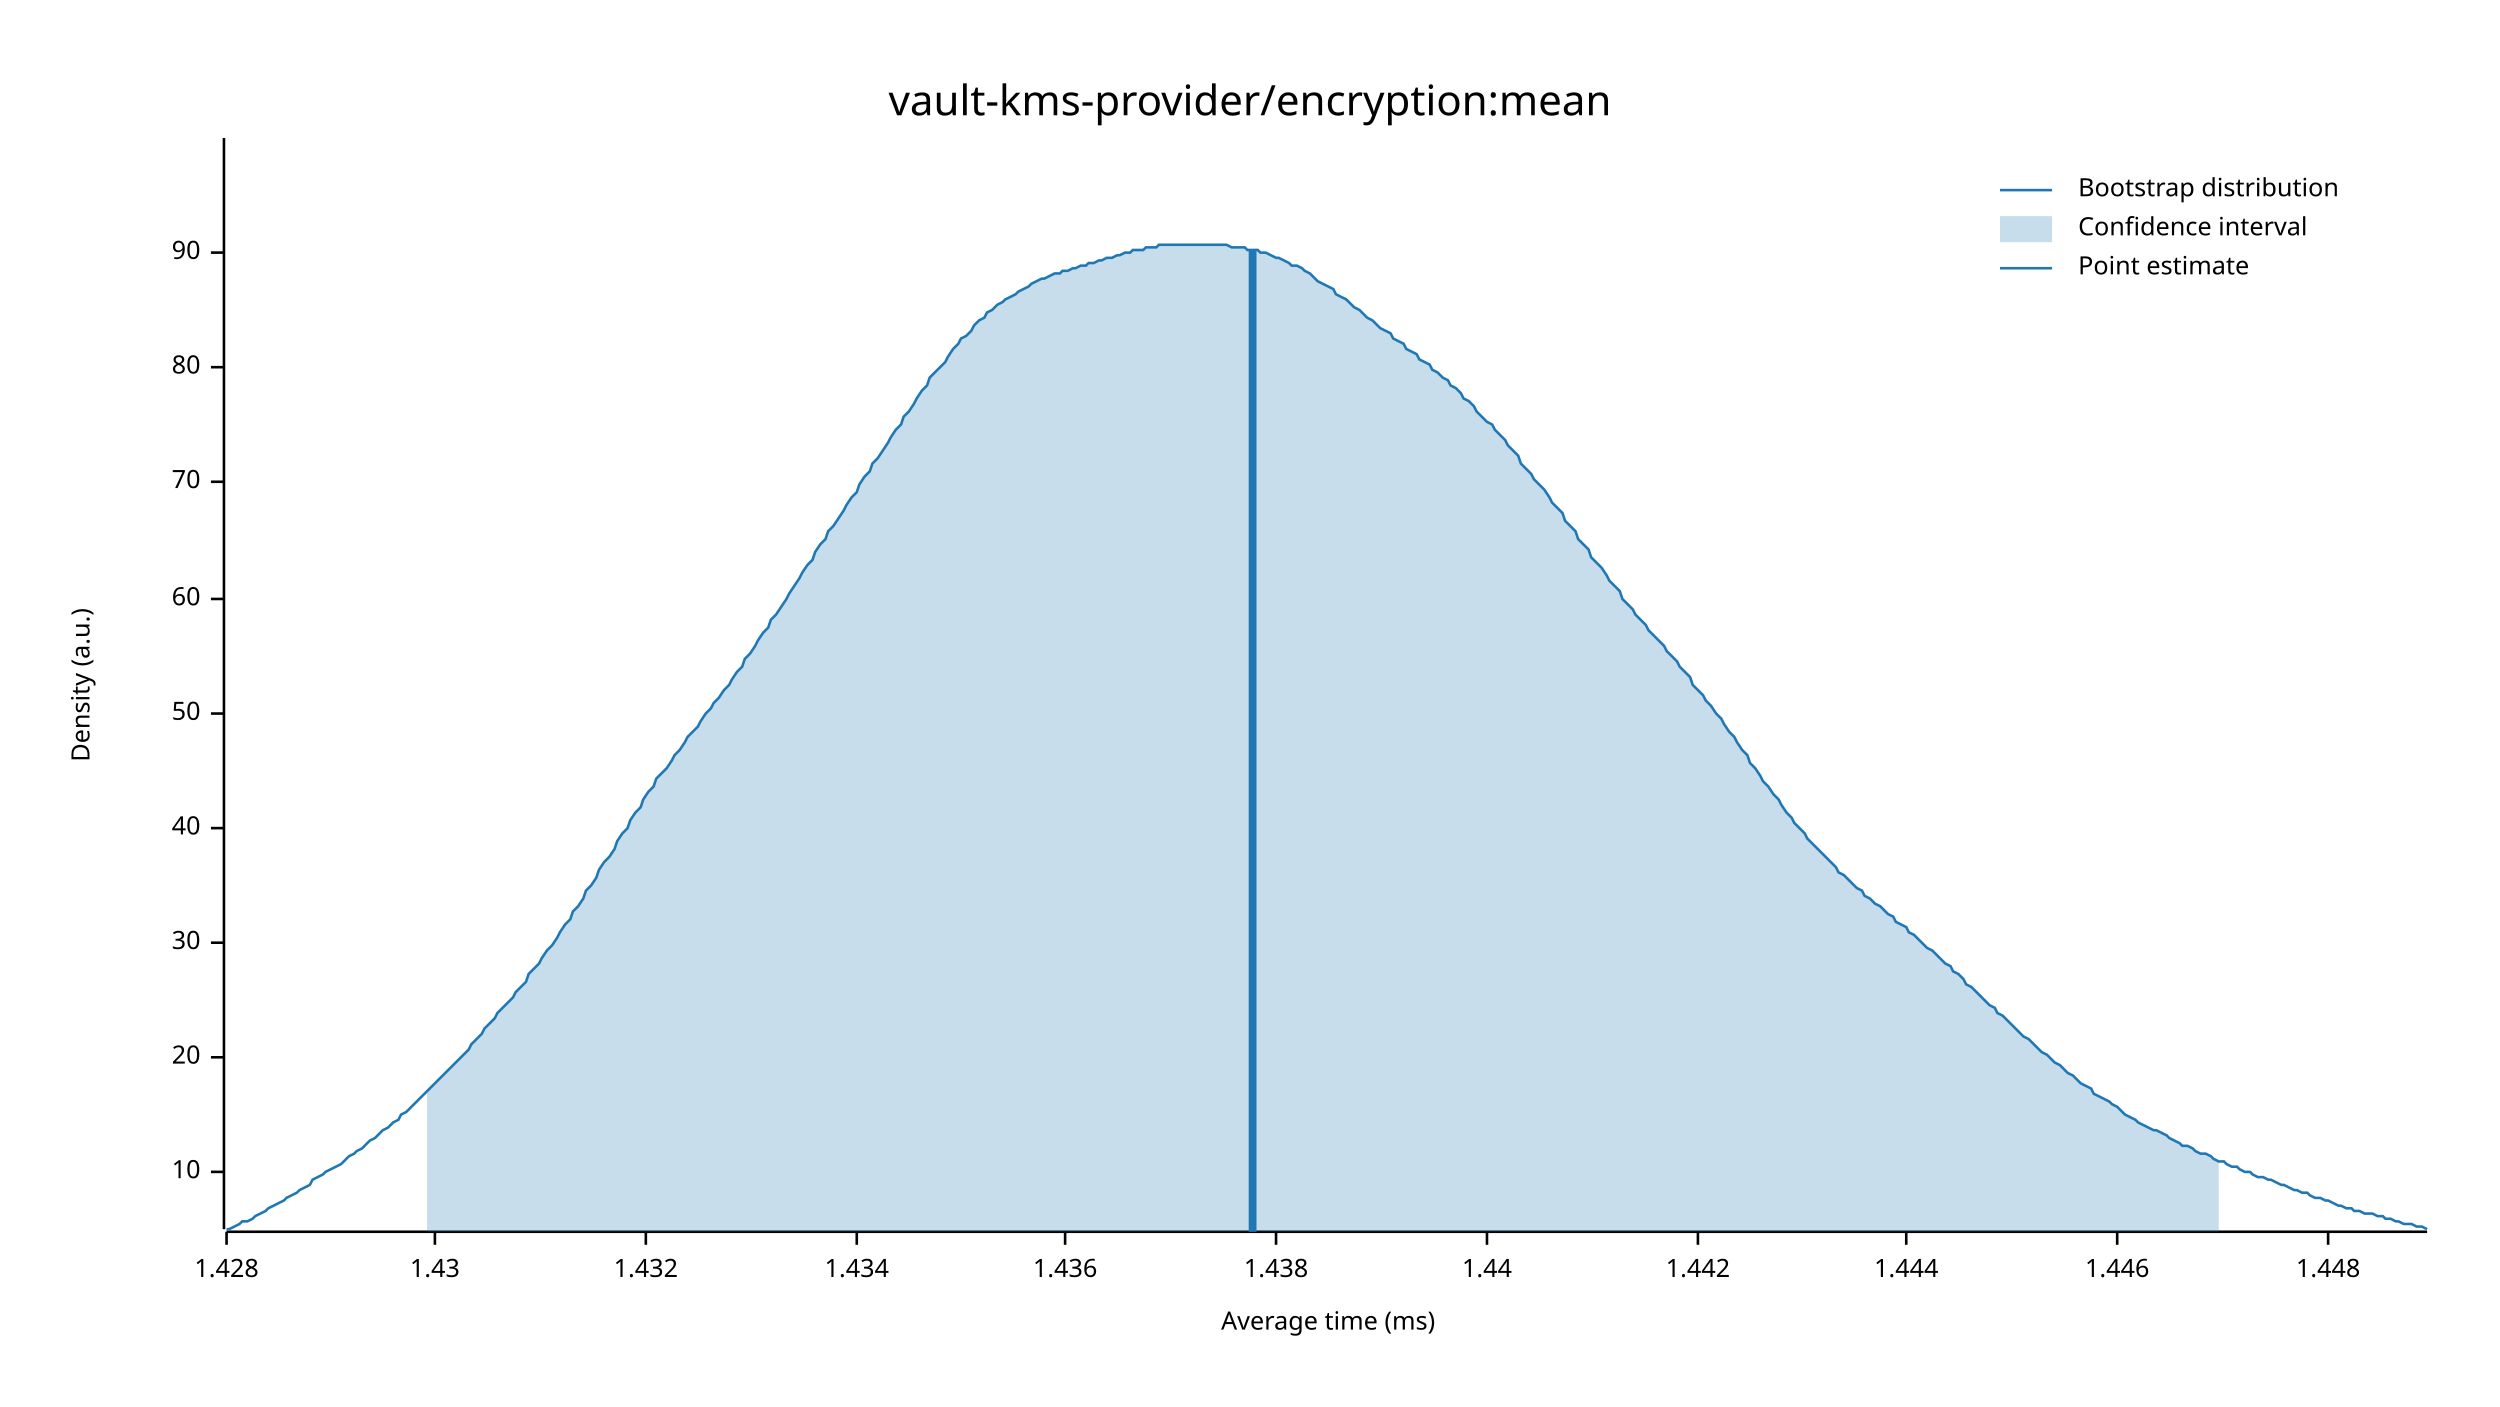
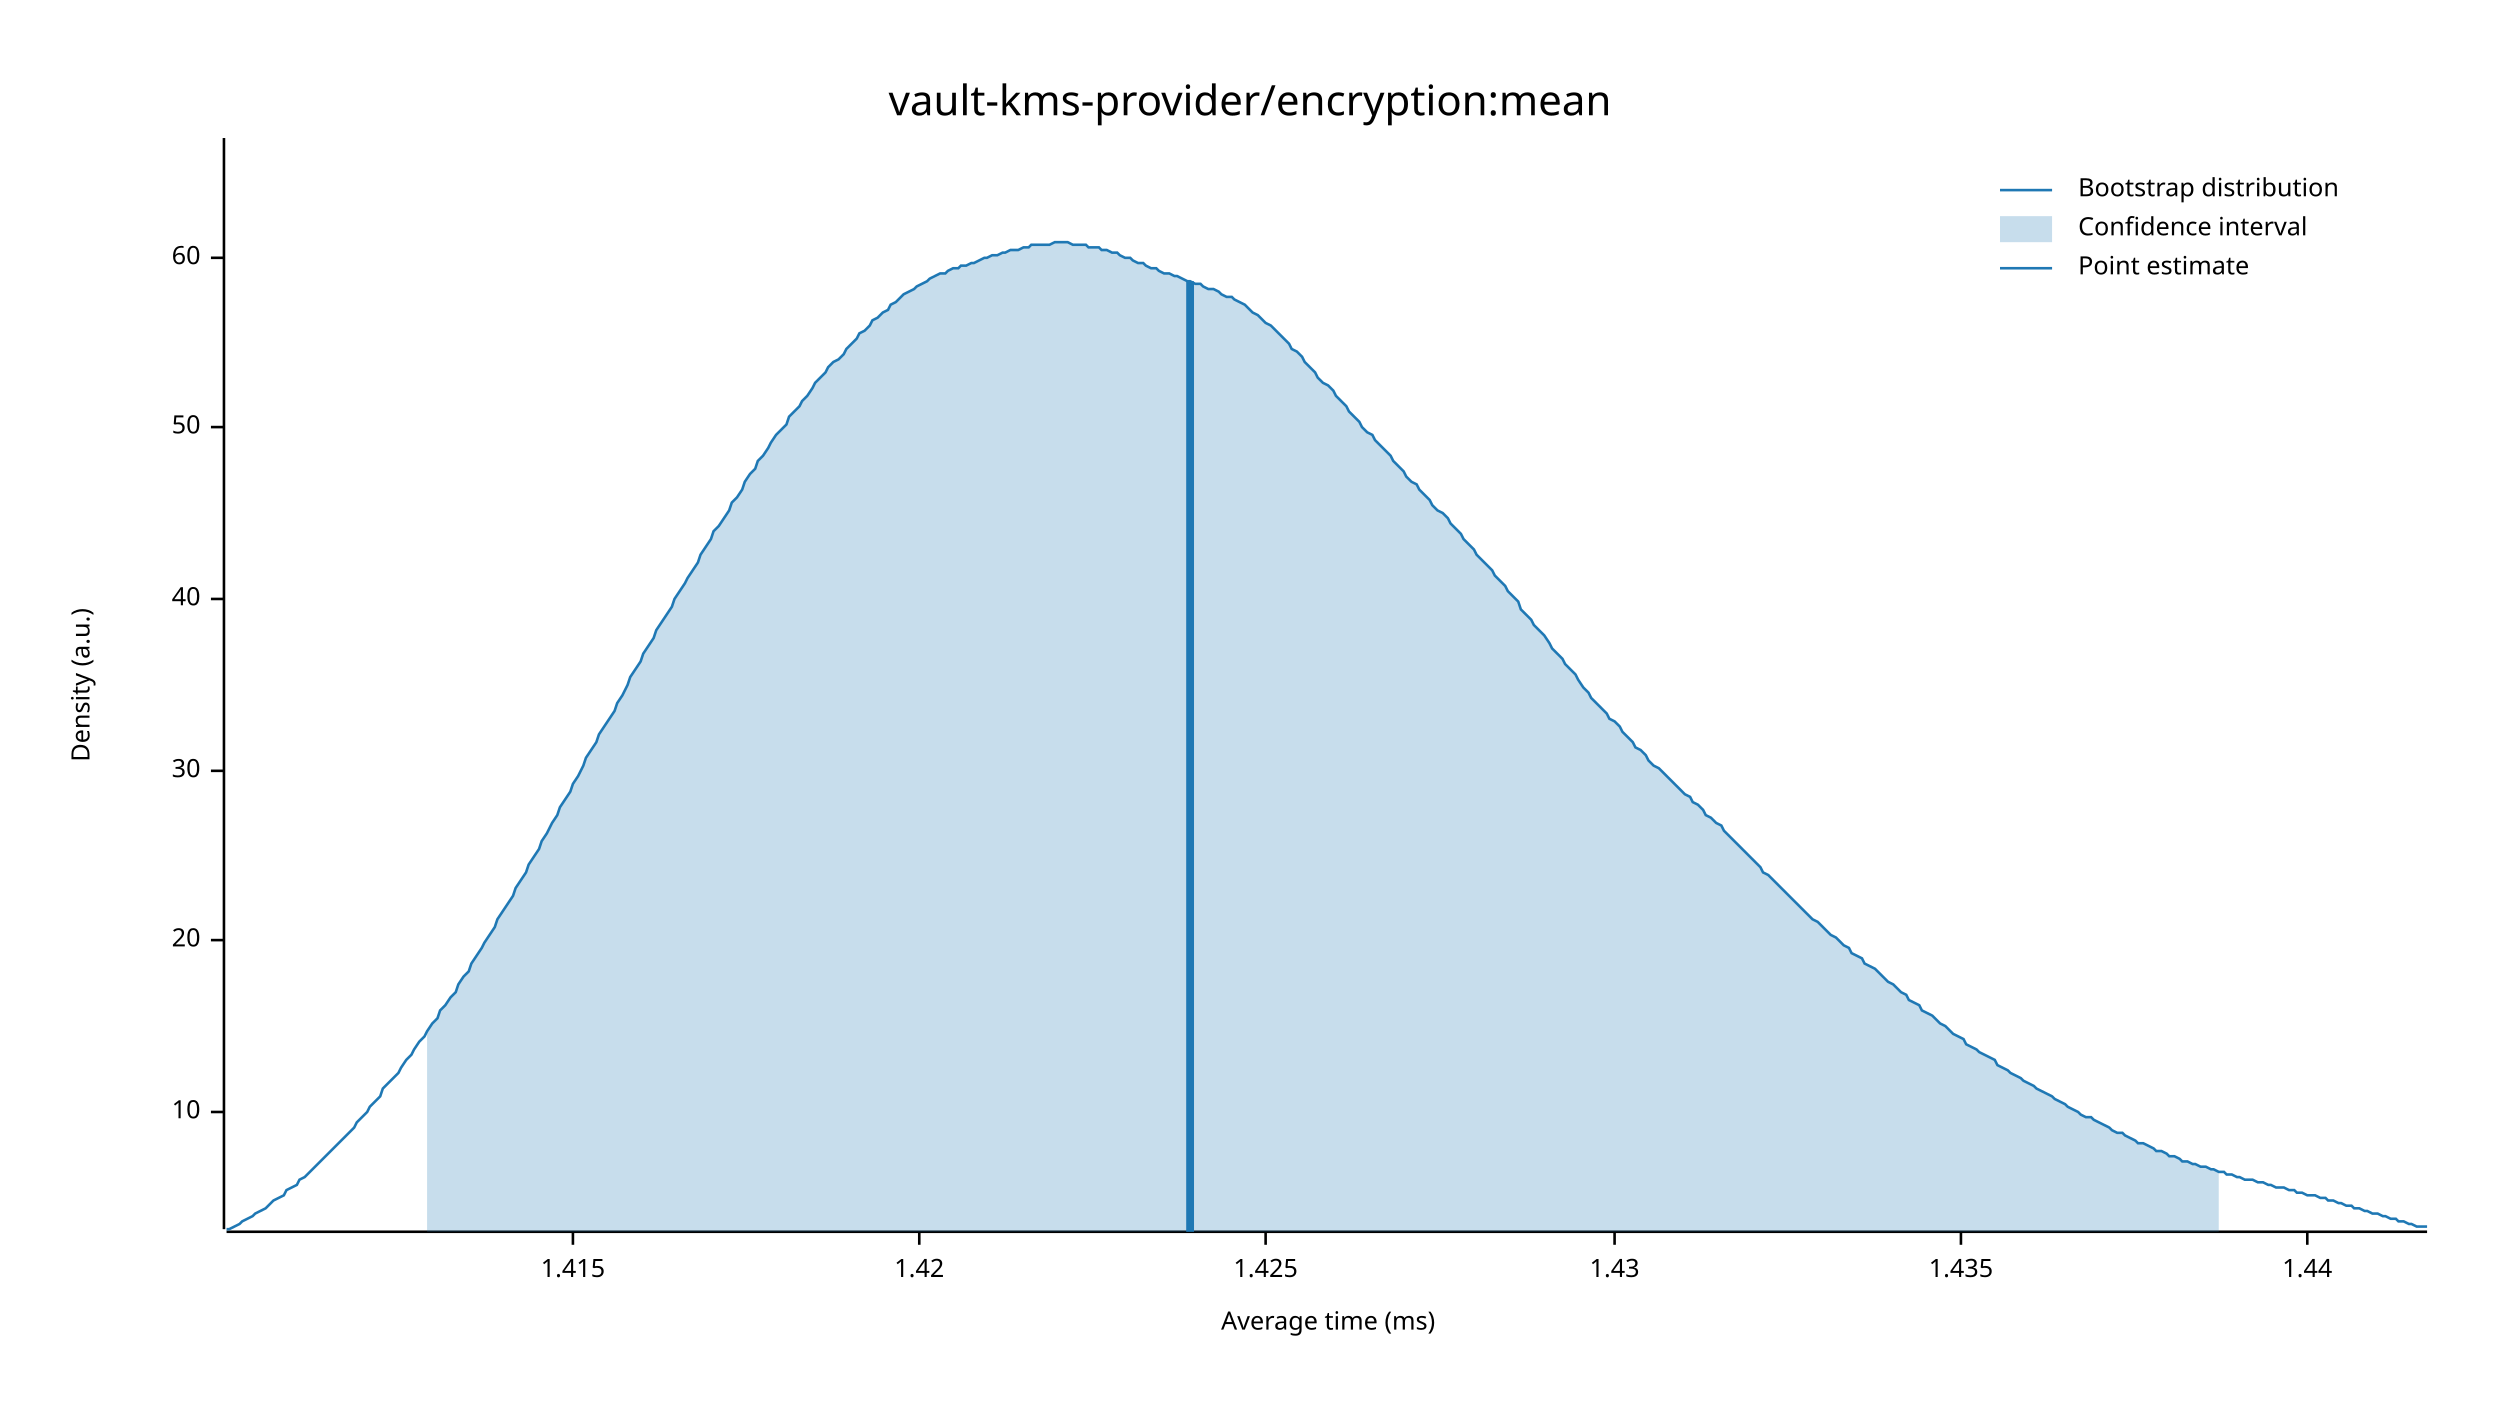
<svg xmlns="http://www.w3.org/2000/svg" width="960" height="540" viewBox="0 0 960 540">
  <text x="480" y="32" dy="0.76em" text-anchor="middle" font-family="sans-serif" font-size="16.129" opacity="1" fill="#000000">
vault-kms-provider/encryption:mean
</text>
  <text x="27" y="263" dy="0.76em" text-anchor="middle" font-family="sans-serif" font-size="9.677" opacity="1" fill="#000000" transform="rotate(270, 27, 263)">
Density (a.u.)
</text>
  <text x="510" y="513" dy="-0.5ex" text-anchor="middle" font-family="sans-serif" font-size="9.677" opacity="1" fill="#000000">
Average time (ms)
</text>
  <polyline fill="none" opacity="1" stroke="#000000" stroke-width="1" points="86,53 86,472 " />
-   <text x="77" y="450" dy="0.5ex" text-anchor="end" font-family="sans-serif" font-size="9.677" opacity="1" fill="#000000">
+   <text x="77" y="427" dy="0.5ex" text-anchor="end" font-family="sans-serif" font-size="9.677" opacity="1" fill="#000000">
10
</text>
-   <polyline fill="none" opacity="1" stroke="#000000" stroke-width="1" points="81,450 86,450 " />
-   <text x="77" y="406" dy="0.5ex" text-anchor="end" font-family="sans-serif" font-size="9.677" opacity="1" fill="#000000">
+   <polyline fill="none" opacity="1" stroke="#000000" stroke-width="1" points="81,427 86,427 " />
+   <text x="77" y="361" dy="0.5ex" text-anchor="end" font-family="sans-serif" font-size="9.677" opacity="1" fill="#000000">
20
</text>
-   <polyline fill="none" opacity="1" stroke="#000000" stroke-width="1" points="81,406 86,406 " />
-   <text x="77" y="362" dy="0.5ex" text-anchor="end" font-family="sans-serif" font-size="9.677" opacity="1" fill="#000000">
+   <polyline fill="none" opacity="1" stroke="#000000" stroke-width="1" points="81,361 86,361 " />
+   <text x="77" y="296" dy="0.5ex" text-anchor="end" font-family="sans-serif" font-size="9.677" opacity="1" fill="#000000">
30
</text>
-   <polyline fill="none" opacity="1" stroke="#000000" stroke-width="1" points="81,362 86,362 " />
-   <text x="77" y="318" dy="0.5ex" text-anchor="end" font-family="sans-serif" font-size="9.677" opacity="1" fill="#000000">
+   <polyline fill="none" opacity="1" stroke="#000000" stroke-width="1" points="81,296 86,296 " />
+   <text x="77" y="230" dy="0.5ex" text-anchor="end" font-family="sans-serif" font-size="9.677" opacity="1" fill="#000000">
40
</text>
-   <polyline fill="none" opacity="1" stroke="#000000" stroke-width="1" points="81,318 86,318 " />
-   <text x="77" y="274" dy="0.5ex" text-anchor="end" font-family="sans-serif" font-size="9.677" opacity="1" fill="#000000">
+   <polyline fill="none" opacity="1" stroke="#000000" stroke-width="1" points="81,230 86,230 " />
+   <text x="77" y="164" dy="0.5ex" text-anchor="end" font-family="sans-serif" font-size="9.677" opacity="1" fill="#000000">
50
</text>
-   <polyline fill="none" opacity="1" stroke="#000000" stroke-width="1" points="81,274 86,274 " />
-   <text x="77" y="230" dy="0.5ex" text-anchor="end" font-family="sans-serif" font-size="9.677" opacity="1" fill="#000000">
+   <polyline fill="none" opacity="1" stroke="#000000" stroke-width="1" points="81,164 86,164 " />
+   <text x="77" y="99" dy="0.5ex" text-anchor="end" font-family="sans-serif" font-size="9.677" opacity="1" fill="#000000">
60
</text>
-   <polyline fill="none" opacity="1" stroke="#000000" stroke-width="1" points="81,230 86,230 " />
-   <text x="77" y="185" dy="0.5ex" text-anchor="end" font-family="sans-serif" font-size="9.677" opacity="1" fill="#000000">
- 70
+   <polyline fill="none" opacity="1" stroke="#000000" stroke-width="1" points="81,99 86,99 " />
+   <polyline fill="none" opacity="1" stroke="#000000" stroke-width="1" points="87,473 932,473 " />
+   <text x="220" y="483" dy="0.76em" text-anchor="middle" font-family="sans-serif" font-size="9.677" opacity="1" fill="#000000">
+ 1.415
</text>
-   <polyline fill="none" opacity="1" stroke="#000000" stroke-width="1" points="81,185 86,185 " />
-   <text x="77" y="141" dy="0.5ex" text-anchor="end" font-family="sans-serif" font-size="9.677" opacity="1" fill="#000000">
- 80
+   <polyline fill="none" opacity="1" stroke="#000000" stroke-width="1" points="220,473 220,478 " />
+   <text x="353" y="483" dy="0.76em" text-anchor="middle" font-family="sans-serif" font-size="9.677" opacity="1" fill="#000000">
+ 1.42
</text>
-   <polyline fill="none" opacity="1" stroke="#000000" stroke-width="1" points="81,141 86,141 " />
-   <text x="77" y="97" dy="0.5ex" text-anchor="end" font-family="sans-serif" font-size="9.677" opacity="1" fill="#000000">
- 90
+   <polyline fill="none" opacity="1" stroke="#000000" stroke-width="1" points="353,473 353,478 " />
+   <text x="486" y="483" dy="0.76em" text-anchor="middle" font-family="sans-serif" font-size="9.677" opacity="1" fill="#000000">
+ 1.425
</text>
-   <polyline fill="none" opacity="1" stroke="#000000" stroke-width="1" points="81,97 86,97 " />
-   <polyline fill="none" opacity="1" stroke="#000000" stroke-width="1" points="87,473 932,473 " />
-   <text x="87" y="483" dy="0.76em" text-anchor="middle" font-family="sans-serif" font-size="9.677" opacity="1" fill="#000000">
- 1.428
- </text>
-   <polyline fill="none" opacity="1" stroke="#000000" stroke-width="1" points="87,473 87,478 " />
-   <text x="167" y="483" dy="0.76em" text-anchor="middle" font-family="sans-serif" font-size="9.677" opacity="1" fill="#000000">
+   <polyline fill="none" opacity="1" stroke="#000000" stroke-width="1" points="486,473 486,478 " />
+   <text x="620" y="483" dy="0.76em" text-anchor="middle" font-family="sans-serif" font-size="9.677" opacity="1" fill="#000000">
1.43
</text>
-   <polyline fill="none" opacity="1" stroke="#000000" stroke-width="1" points="167,473 167,478 " />
-   <text x="248" y="483" dy="0.76em" text-anchor="middle" font-family="sans-serif" font-size="9.677" opacity="1" fill="#000000">
- 1.432
+   <polyline fill="none" opacity="1" stroke="#000000" stroke-width="1" points="620,473 620,478 " />
+   <text x="753" y="483" dy="0.76em" text-anchor="middle" font-family="sans-serif" font-size="9.677" opacity="1" fill="#000000">
+ 1.435
</text>
-   <polyline fill="none" opacity="1" stroke="#000000" stroke-width="1" points="248,473 248,478 " />
-   <text x="329" y="483" dy="0.76em" text-anchor="middle" font-family="sans-serif" font-size="9.677" opacity="1" fill="#000000">
- 1.434
- </text>
-   <polyline fill="none" opacity="1" stroke="#000000" stroke-width="1" points="329,473 329,478 " />
-   <text x="409" y="483" dy="0.76em" text-anchor="middle" font-family="sans-serif" font-size="9.677" opacity="1" fill="#000000">
- 1.436
- </text>
-   <polyline fill="none" opacity="1" stroke="#000000" stroke-width="1" points="409,473 409,478 " />
-   <text x="490" y="483" dy="0.76em" text-anchor="middle" font-family="sans-serif" font-size="9.677" opacity="1" fill="#000000">
- 1.438
- </text>
-   <polyline fill="none" opacity="1" stroke="#000000" stroke-width="1" points="490,473 490,478 " />
-   <text x="571" y="483" dy="0.76em" text-anchor="middle" font-family="sans-serif" font-size="9.677" opacity="1" fill="#000000">
+   <polyline fill="none" opacity="1" stroke="#000000" stroke-width="1" points="753,473 753,478 " />
+   <text x="886" y="483" dy="0.76em" text-anchor="middle" font-family="sans-serif" font-size="9.677" opacity="1" fill="#000000">
1.44
</text>
-   <polyline fill="none" opacity="1" stroke="#000000" stroke-width="1" points="571,473 571,478 " />
-   <text x="652" y="483" dy="0.76em" text-anchor="middle" font-family="sans-serif" font-size="9.677" opacity="1" fill="#000000">
- 1.442
- </text>
-   <polyline fill="none" opacity="1" stroke="#000000" stroke-width="1" points="652,473 652,478 " />
-   <text x="732" y="483" dy="0.76em" text-anchor="middle" font-family="sans-serif" font-size="9.677" opacity="1" fill="#000000">
- 1.444
- </text>
-   <polyline fill="none" opacity="1" stroke="#000000" stroke-width="1" points="732,473 732,478 " />
-   <text x="813" y="483" dy="0.76em" text-anchor="middle" font-family="sans-serif" font-size="9.677" opacity="1" fill="#000000">
- 1.446
- </text>
-   <polyline fill="none" opacity="1" stroke="#000000" stroke-width="1" points="813,473 813,478 " />
-   <text x="894" y="483" dy="0.76em" text-anchor="middle" font-family="sans-serif" font-size="9.677" opacity="1" fill="#000000">
- 1.448
- </text>
-   <polyline fill="none" opacity="1" stroke="#000000" stroke-width="1" points="894,473 894,478 " />
-   <polyline fill="none" opacity="1" stroke="#1F78B4" stroke-width="1" points="87,472 88,472 90,471 92,470 93,469 95,469 97,468 98,467 100,466 102,465 103,464 105,463 107,462 109,461 110,460 112,459 114,458 115,457 117,456 119,455 120,453 122,452 124,451 125,450 127,449 129,448 131,447 132,446 134,444 136,443 137,442 139,441 141,439 142,438 144,437 146,435 147,434 149,433 151,431 153,430 154,428 156,427 158,425 159,424 161,422 163,420 164,419 166,417 168,415 169,414 171,412 173,410 175,408 176,407 178,405 180,403 181,401 183,399 185,397 186,395 188,393 190,391 191,389 193,387 195,385 197,383 198,381 200,379 202,377 203,374 205,372 207,370 208,368 210,365 212,363 214,360 215,358 217,355 219,353 220,350 222,348 224,345 225,342 227,340 229,337 230,334 232,331 234,329 236,326 237,323 239,320 241,318 242,315 244,312 246,310 247,307 249,304 251,302 252,299 254,297 256,295 258,292 259,290 261,288 263,285 264,283 266,281 268,279 269,277 271,274 273,272 274,270 276,268 278,265 280,263 281,261 283,258 285,256 286,253 288,251 290,248 291,246 293,243 295,241 296,238 298,236 300,233 302,230 303,228 305,225 307,222 308,220 310,217 312,215 313,212 315,209 317,207 318,204 320,202 322,199 324,196 325,194 327,191 329,189 330,186 332,183 334,181 335,178 337,176 339,173 341,170 342,168 344,165 346,163 347,160 349,158 351,155 352,153 354,150 356,148 357,145 359,143 361,141 363,139 364,137 366,134 368,132 369,130 371,129 373,127 374,125 376,123 378,122 379,120 381,119 383,117 385,116 386,115 388,114 390,113 391,112 393,111 395,110 396,109 398,108 400,107 401,107 403,106 405,105 407,105 408,104 410,104 412,103 413,103 415,102 417,102 418,101 420,101 422,100 423,100 425,99 427,99 429,98 430,98 432,97 434,97 435,96 437,96 439,96 440,95 442,95 444,95 445,94 447,94 449,94 451,94 452,94 454,94 456,94 457,94 459,94 461,94 462,94 464,94 466,94 468,94 469,94 471,94 473,95 474,95 476,95 478,95 479,96 481,96 483,96 484,97 486,97 488,98 490,99 491,99 493,100 495,101 496,102 498,102 500,103 501,104 503,105 505,107 506,108 508,109 510,110 512,111 513,113 515,114 517,115 518,116 520,118 522,119 523,120 525,122 527,123 528,124 530,126 532,127 534,128 535,130 537,131 539,132 540,134 542,135 544,136 545,138 547,139 549,140 550,142 552,143 554,145 556,146 557,148 559,149 561,151 562,153 564,154 566,156 567,158 569,160 571,162 573,163 574,165 576,167 578,169 579,171 581,173 583,175 584,178 586,180 588,182 589,184 591,186 593,188 595,191 596,193 598,195 600,197 601,200 603,202 605,204 606,207 608,209 610,211 611,214 613,216 615,218 617,221 618,223 620,225 622,227 623,230 625,232 627,234 628,236 630,238 632,240 633,242 635,244 637,246 639,248 640,250 642,252 644,254 645,256 647,258 649,260 650,263 652,265 654,267 655,269 657,271 659,274 661,276 662,278 664,281 666,283 667,285 669,288 671,290 672,293 674,295 676,298 677,300 679,302 681,305 683,307 684,309 686,312 688,314 689,316 691,318 693,320 694,322 696,324 698,326 700,328 701,329 703,331 705,333 706,335 708,336 710,338 711,339 713,341 715,342 716,344 718,345 720,347 722,348 723,349 725,351 727,352 728,354 730,355 732,356 733,358 735,359 737,361 738,362 740,364 742,365 744,367 745,368 747,370 749,371 750,373 752,374 754,376 755,378 757,379 759,381 760,382 762,384 764,386 766,387 767,389 769,390 771,392 772,393 774,395 776,397 777,398 779,399 781,401 782,402 784,404 786,405 788,407 789,408 791,409 793,411 794,412 796,413 798,415 799,416 801,417 803,418 804,420 806,421 808,422 810,423 811,424 813,425 815,427 816,428 818,429 820,430 821,431 823,432 825,433 827,434 828,434 830,435 832,436 833,437 835,438 837,439 838,440 840,440 842,441 843,442 845,443 847,443 849,444 850,445 852,446 854,446 855,447 857,448 859,448 860,449 862,450 864,450 865,451 867,452 869,452 871,453 872,453 874,454 876,455 877,455 879,456 881,457 882,457 884,458 886,458 887,459 889,460 891,460 893,461 894,461 896,462 898,463 899,463 901,464 903,464 904,465 906,465 908,466 909,466 911,466 913,467 915,467 916,468 918,468 920,469 921,469 923,470 925,470 926,470 928,471 930,471 932,472 " />
-   <polygon opacity="0.25" fill="#1F78B4" points="164,419 166,417 168,415 169,414 171,412 173,410 175,408 176,407 178,405 180,403 181,401 183,399 185,397 186,395 188,393 190,391 191,389 193,387 195,385 197,383 198,381 200,379 202,377 203,374 205,372 207,370 208,368 210,365 212,363 214,360 215,358 217,355 219,353 220,350 222,348 224,345 225,342 227,340 229,337 230,334 232,331 234,329 236,326 237,323 239,320 241,318 242,315 244,312 246,310 247,307 249,304 251,302 252,299 254,297 256,295 258,292 259,290 261,288 263,285 264,283 266,281 268,279 269,277 271,274 273,272 274,270 276,268 278,265 280,263 281,261 283,258 285,256 286,253 288,251 290,248 291,246 293,243 295,241 296,238 298,236 300,233 302,230 303,228 305,225 307,222 308,220 310,217 312,215 313,212 315,209 317,207 318,204 320,202 322,199 324,196 325,194 327,191 329,189 330,186 332,183 334,181 335,178 337,176 339,173 341,170 342,168 344,165 346,163 347,160 349,158 351,155 352,153 354,150 356,148 357,145 359,143 361,141 363,139 364,137 366,134 368,132 369,130 371,129 373,127 374,125 376,123 378,122 379,120 381,119 383,117 385,116 386,115 388,114 390,113 391,112 393,111 395,110 396,109 398,108 400,107 401,107 403,106 405,105 407,105 408,104 410,104 412,103 413,103 415,102 417,102 418,101 420,101 422,100 423,100 425,99 427,99 429,98 430,98 432,97 434,97 435,96 437,96 439,96 440,95 442,95 444,95 445,94 447,94 449,94 451,94 452,94 454,94 456,94 457,94 459,94 461,94 462,94 464,94 466,94 468,94 469,94 471,94 473,95 474,95 476,95 478,95 479,96 481,96 483,96 484,97 486,97 488,98 490,99 491,99 493,100 495,101 496,102 498,102 500,103 501,104 503,105 505,107 506,108 508,109 510,110 512,111 513,113 515,114 517,115 518,116 520,118 522,119 523,120 525,122 527,123 528,124 530,126 532,127 534,128 535,130 537,131 539,132 540,134 542,135 544,136 545,138 547,139 549,140 550,142 552,143 554,145 556,146 557,148 559,149 561,151 562,153 564,154 566,156 567,158 569,160 571,162 573,163 574,165 576,167 578,169 579,171 581,173 583,175 584,178 586,180 588,182 589,184 591,186 593,188 595,191 596,193 598,195 600,197 601,200 603,202 605,204 606,207 608,209 610,211 611,214 613,216 615,218 617,221 618,223 620,225 622,227 623,230 625,232 627,234 628,236 630,238 632,240 633,242 635,244 637,246 639,248 640,250 642,252 644,254 645,256 647,258 649,260 650,263 652,265 654,267 655,269 657,271 659,274 661,276 662,278 664,281 666,283 667,285 669,288 671,290 672,293 674,295 676,298 677,300 679,302 681,305 683,307 684,309 686,312 688,314 689,316 691,318 693,320 694,322 696,324 698,326 700,328 701,329 703,331 705,333 706,335 708,336 710,338 711,339 713,341 715,342 716,344 718,345 720,347 722,348 723,349 725,351 727,352 728,354 730,355 732,356 733,358 735,359 737,361 738,362 740,364 742,365 744,367 745,368 747,370 749,371 750,373 752,374 754,376 755,378 757,379 759,381 760,382 762,384 764,386 766,387 767,389 769,390 771,392 772,393 774,395 776,397 777,398 779,399 781,401 782,402 784,404 786,405 788,407 789,408 791,409 793,411 794,412 796,413 798,415 799,416 801,417 803,418 804,420 806,421 808,422 810,423 811,424 813,425 815,427 816,428 818,429 820,430 821,431 823,432 825,433 827,434 828,434 830,435 832,436 833,437 835,438 837,439 838,440 840,440 842,441 843,442 845,443 847,443 849,444 850,445 852,446 852,473 164,473 " />
-   <polyline fill="none" opacity="1" stroke="#1F78B4" stroke-width="3" points="481,473 481,96 " />
+   <polyline fill="none" opacity="1" stroke="#000000" stroke-width="1" points="886,473 886,478 " />
+   <polyline fill="none" opacity="1" stroke="#1F78B4" stroke-width="1" points="87,472 88,472 90,471 92,470 93,469 95,468 97,467 98,466 100,465 102,464 103,463 105,461 107,460 109,459 110,457 112,456 114,455 115,453 117,452 119,450 120,449 122,447 124,445 125,444 127,442 129,440 131,438 132,437 134,435 136,433 137,431 139,429 141,427 142,425 144,423 146,421 147,418 149,416 151,414 153,412 154,410 156,407 158,405 159,403 161,400 163,398 164,396 166,393 168,391 169,388 171,386 173,383 175,381 176,378 178,375 180,373 181,370 183,367 185,364 186,362 188,359 190,356 191,353 193,350 195,347 197,344 198,341 200,338 202,335 203,332 205,329 207,326 208,323 210,320 212,316 214,313 215,310 217,307 219,304 220,301 222,298 224,294 225,291 227,288 229,285 230,282 232,279 234,276 236,273 237,270 239,267 241,263 242,260 244,257 246,254 247,251 249,248 251,245 252,242 254,239 256,236 258,233 259,230 261,227 263,224 264,222 266,219 268,216 269,213 271,210 273,207 274,204 276,202 278,199 280,196 281,193 283,191 285,188 286,185 288,182 290,180 291,177 293,175 295,172 296,170 298,167 300,165 302,163 303,160 305,158 307,156 308,154 310,152 312,149 313,147 315,145 317,143 318,141 320,139 322,138 324,136 325,134 327,132 329,130 330,128 332,127 334,125 335,123 337,122 339,120 341,119 342,117 344,116 346,114 347,113 349,112 351,111 352,110 354,109 356,108 357,107 359,106 361,105 363,105 364,104 366,103 368,103 369,102 371,102 373,101 374,101 376,100 378,99 379,99 381,98 383,98 385,97 386,97 388,96 390,96 391,96 393,95 395,95 396,94 398,94 400,94 401,94 403,94 405,93 407,93 408,93 410,93 412,94 413,94 415,94 417,94 418,95 420,95 422,95 423,96 425,96 427,97 429,97 430,98 432,99 434,99 435,100 437,101 439,101 440,102 442,103 444,103 445,104 447,105 449,105 451,106 452,106 454,107 456,108 457,108 459,109 461,109 462,110 464,111 466,111 468,112 469,113 471,114 473,114 474,115 476,116 478,117 479,118 481,120 483,121 484,122 486,124 488,125 490,127 491,128 493,130 495,132 496,134 498,135 500,137 501,139 503,141 505,143 506,145 508,147 510,148 512,150 513,152 515,154 517,156 518,158 520,160 522,162 523,164 525,166 527,167 528,169 530,171 532,173 534,175 535,177 537,179 539,181 540,183 542,185 544,186 545,188 547,190 549,192 550,194 552,196 554,197 556,199 557,201 559,203 561,205 562,207 564,209 566,211 567,213 569,215 571,217 573,219 574,221 576,223 578,225 579,227 581,229 583,231 584,234 586,236 588,238 589,240 591,242 593,244 595,247 596,249 598,251 600,253 601,255 603,257 605,259 606,261 608,264 610,266 611,268 613,270 615,272 617,274 618,276 620,277 622,279 623,281 625,283 627,285 628,287 630,288 632,290 633,292 635,294 637,295 639,297 640,298 642,300 644,302 645,303 647,305 649,306 650,308 652,309 654,311 655,313 657,314 659,316 661,317 662,319 664,321 666,323 667,324 669,326 671,328 672,329 674,331 676,333 677,335 679,336 681,338 683,340 684,341 686,343 688,345 689,346 691,348 693,350 694,351 696,353 698,354 700,356 701,357 703,359 705,360 706,361 708,363 710,364 711,366 713,367 715,368 716,370 718,371 720,372 722,374 723,375 725,377 727,378 728,379 730,381 732,382 733,384 735,385 737,386 738,388 740,389 742,390 744,392 745,393 747,394 749,396 750,397 752,398 754,399 755,401 757,402 759,403 760,404 762,405 764,406 766,407 767,409 769,410 771,411 772,412 774,413 776,414 777,415 779,416 781,417 782,418 784,419 786,420 788,421 789,422 791,423 793,424 794,425 796,426 798,427 799,428 801,429 803,429 804,430 806,431 808,432 810,433 811,434 813,435 815,435 816,436 818,437 820,438 821,439 823,439 825,440 827,441 828,442 830,442 832,443 833,444 835,444 837,445 838,446 840,446 842,447 843,447 845,448 847,448 849,449 850,449 852,450 854,450 855,451 857,451 859,452 860,452 862,453 864,453 865,453 867,454 869,454 871,455 872,455 874,456 876,456 877,456 879,457 881,457 882,458 884,458 886,459 887,459 889,459 891,460 893,460 894,461 896,461 898,462 899,462 901,463 903,463 904,464 906,464 908,465 909,465 911,466 913,466 915,467 916,467 918,468 920,468 921,469 923,469 925,470 926,470 928,471 930,471 932,471 " />
+   <polygon opacity="0.25" fill="#1F78B4" points="164,396 166,393 168,391 169,388 171,386 173,383 175,381 176,378 178,375 180,373 181,370 183,367 185,364 186,362 188,359 190,356 191,353 193,350 195,347 197,344 198,341 200,338 202,335 203,332 205,329 207,326 208,323 210,320 212,316 214,313 215,310 217,307 219,304 220,301 222,298 224,294 225,291 227,288 229,285 230,282 232,279 234,276 236,273 237,270 239,267 241,263 242,260 244,257 246,254 247,251 249,248 251,245 252,242 254,239 256,236 258,233 259,230 261,227 263,224 264,222 266,219 268,216 269,213 271,210 273,207 274,204 276,202 278,199 280,196 281,193 283,191 285,188 286,185 288,182 290,180 291,177 293,175 295,172 296,170 298,167 300,165 302,163 303,160 305,158 307,156 308,154 310,152 312,149 313,147 315,145 317,143 318,141 320,139 322,138 324,136 325,134 327,132 329,130 330,128 332,127 334,125 335,123 337,122 339,120 341,119 342,117 344,116 346,114 347,113 349,112 351,111 352,110 354,109 356,108 357,107 359,106 361,105 363,105 364,104 366,103 368,103 369,102 371,102 373,101 374,101 376,100 378,99 379,99 381,98 383,98 385,97 386,97 388,96 390,96 391,96 393,95 395,95 396,94 398,94 400,94 401,94 403,94 405,93 407,93 408,93 410,93 412,94 413,94 415,94 417,94 418,95 420,95 422,95 423,96 425,96 427,97 429,97 430,98 432,99 434,99 435,100 437,101 439,101 440,102 442,103 444,103 445,104 447,105 449,105 451,106 452,106 454,107 456,108 457,108 459,109 461,109 462,110 464,111 466,111 468,112 469,113 471,114 473,114 474,115 476,116 478,117 479,118 481,120 483,121 484,122 486,124 488,125 490,127 491,128 493,130 495,132 496,134 498,135 500,137 501,139 503,141 505,143 506,145 508,147 510,148 512,150 513,152 515,154 517,156 518,158 520,160 522,162 523,164 525,166 527,167 528,169 530,171 532,173 534,175 535,177 537,179 539,181 540,183 542,185 544,186 545,188 547,190 549,192 550,194 552,196 554,197 556,199 557,201 559,203 561,205 562,207 564,209 566,211 567,213 569,215 571,217 573,219 574,221 576,223 578,225 579,227 581,229 583,231 584,234 586,236 588,238 589,240 591,242 593,244 595,247 596,249 598,251 600,253 601,255 603,257 605,259 606,261 608,264 610,266 611,268 613,270 615,272 617,274 618,276 620,277 622,279 623,281 625,283 627,285 628,287 630,288 632,290 633,292 635,294 637,295 639,297 640,298 642,300 644,302 645,303 647,305 649,306 650,308 652,309 654,311 655,313 657,314 659,316 661,317 662,319 664,321 666,323 667,324 669,326 671,328 672,329 674,331 676,333 677,335 679,336 681,338 683,340 684,341 686,343 688,345 689,346 691,348 693,350 694,351 696,353 698,354 700,356 701,357 703,359 705,360 706,361 708,363 710,364 711,366 713,367 715,368 716,370 718,371 720,372 722,374 723,375 725,377 727,378 728,379 730,381 732,382 733,384 735,385 737,386 738,388 740,389 742,390 744,392 745,393 747,394 749,396 750,397 752,398 754,399 755,401 757,402 759,403 760,404 762,405 764,406 766,407 767,409 769,410 771,411 772,412 774,413 776,414 777,415 779,416 781,417 782,418 784,419 786,420 788,421 789,422 791,423 793,424 794,425 796,426 798,427 799,428 801,429 803,429 804,430 806,431 808,432 810,433 811,434 813,435 815,435 816,436 818,437 820,438 821,439 823,439 825,440 827,441 828,442 830,442 832,443 833,444 835,444 837,445 838,446 840,446 842,447 843,447 845,448 847,448 849,449 850,449 852,450 852,473 164,473 " />
+   <polyline fill="none" opacity="1" stroke="#1F78B4" stroke-width="3" points="457,473 457,108 " />
  <text x="798" y="68" dy="0.76em" text-anchor="start" font-family="sans-serif" font-size="9.677" opacity="1" fill="#000000">
Bootstrap distribution
</text>
  <text x="798" y="83" dy="0.76em" text-anchor="start" font-family="sans-serif" font-size="9.677" opacity="1" fill="#000000">
Confidence interval
</text>
  <text x="798" y="98" dy="0.76em" text-anchor="start" font-family="sans-serif" font-size="9.677" opacity="1" fill="#000000">
Point estimate
</text>
  <polyline fill="none" opacity="1" stroke="#1F78B4" stroke-width="1" points="768,73 788,73 " />
  <rect x="768" y="83" width="20" height="10" opacity="0.25" fill="#1F78B4" stroke="none" />
  <polyline fill="none" opacity="1" stroke="#1F78B4" stroke-width="1" points="768,103 788,103 " />
</svg>
